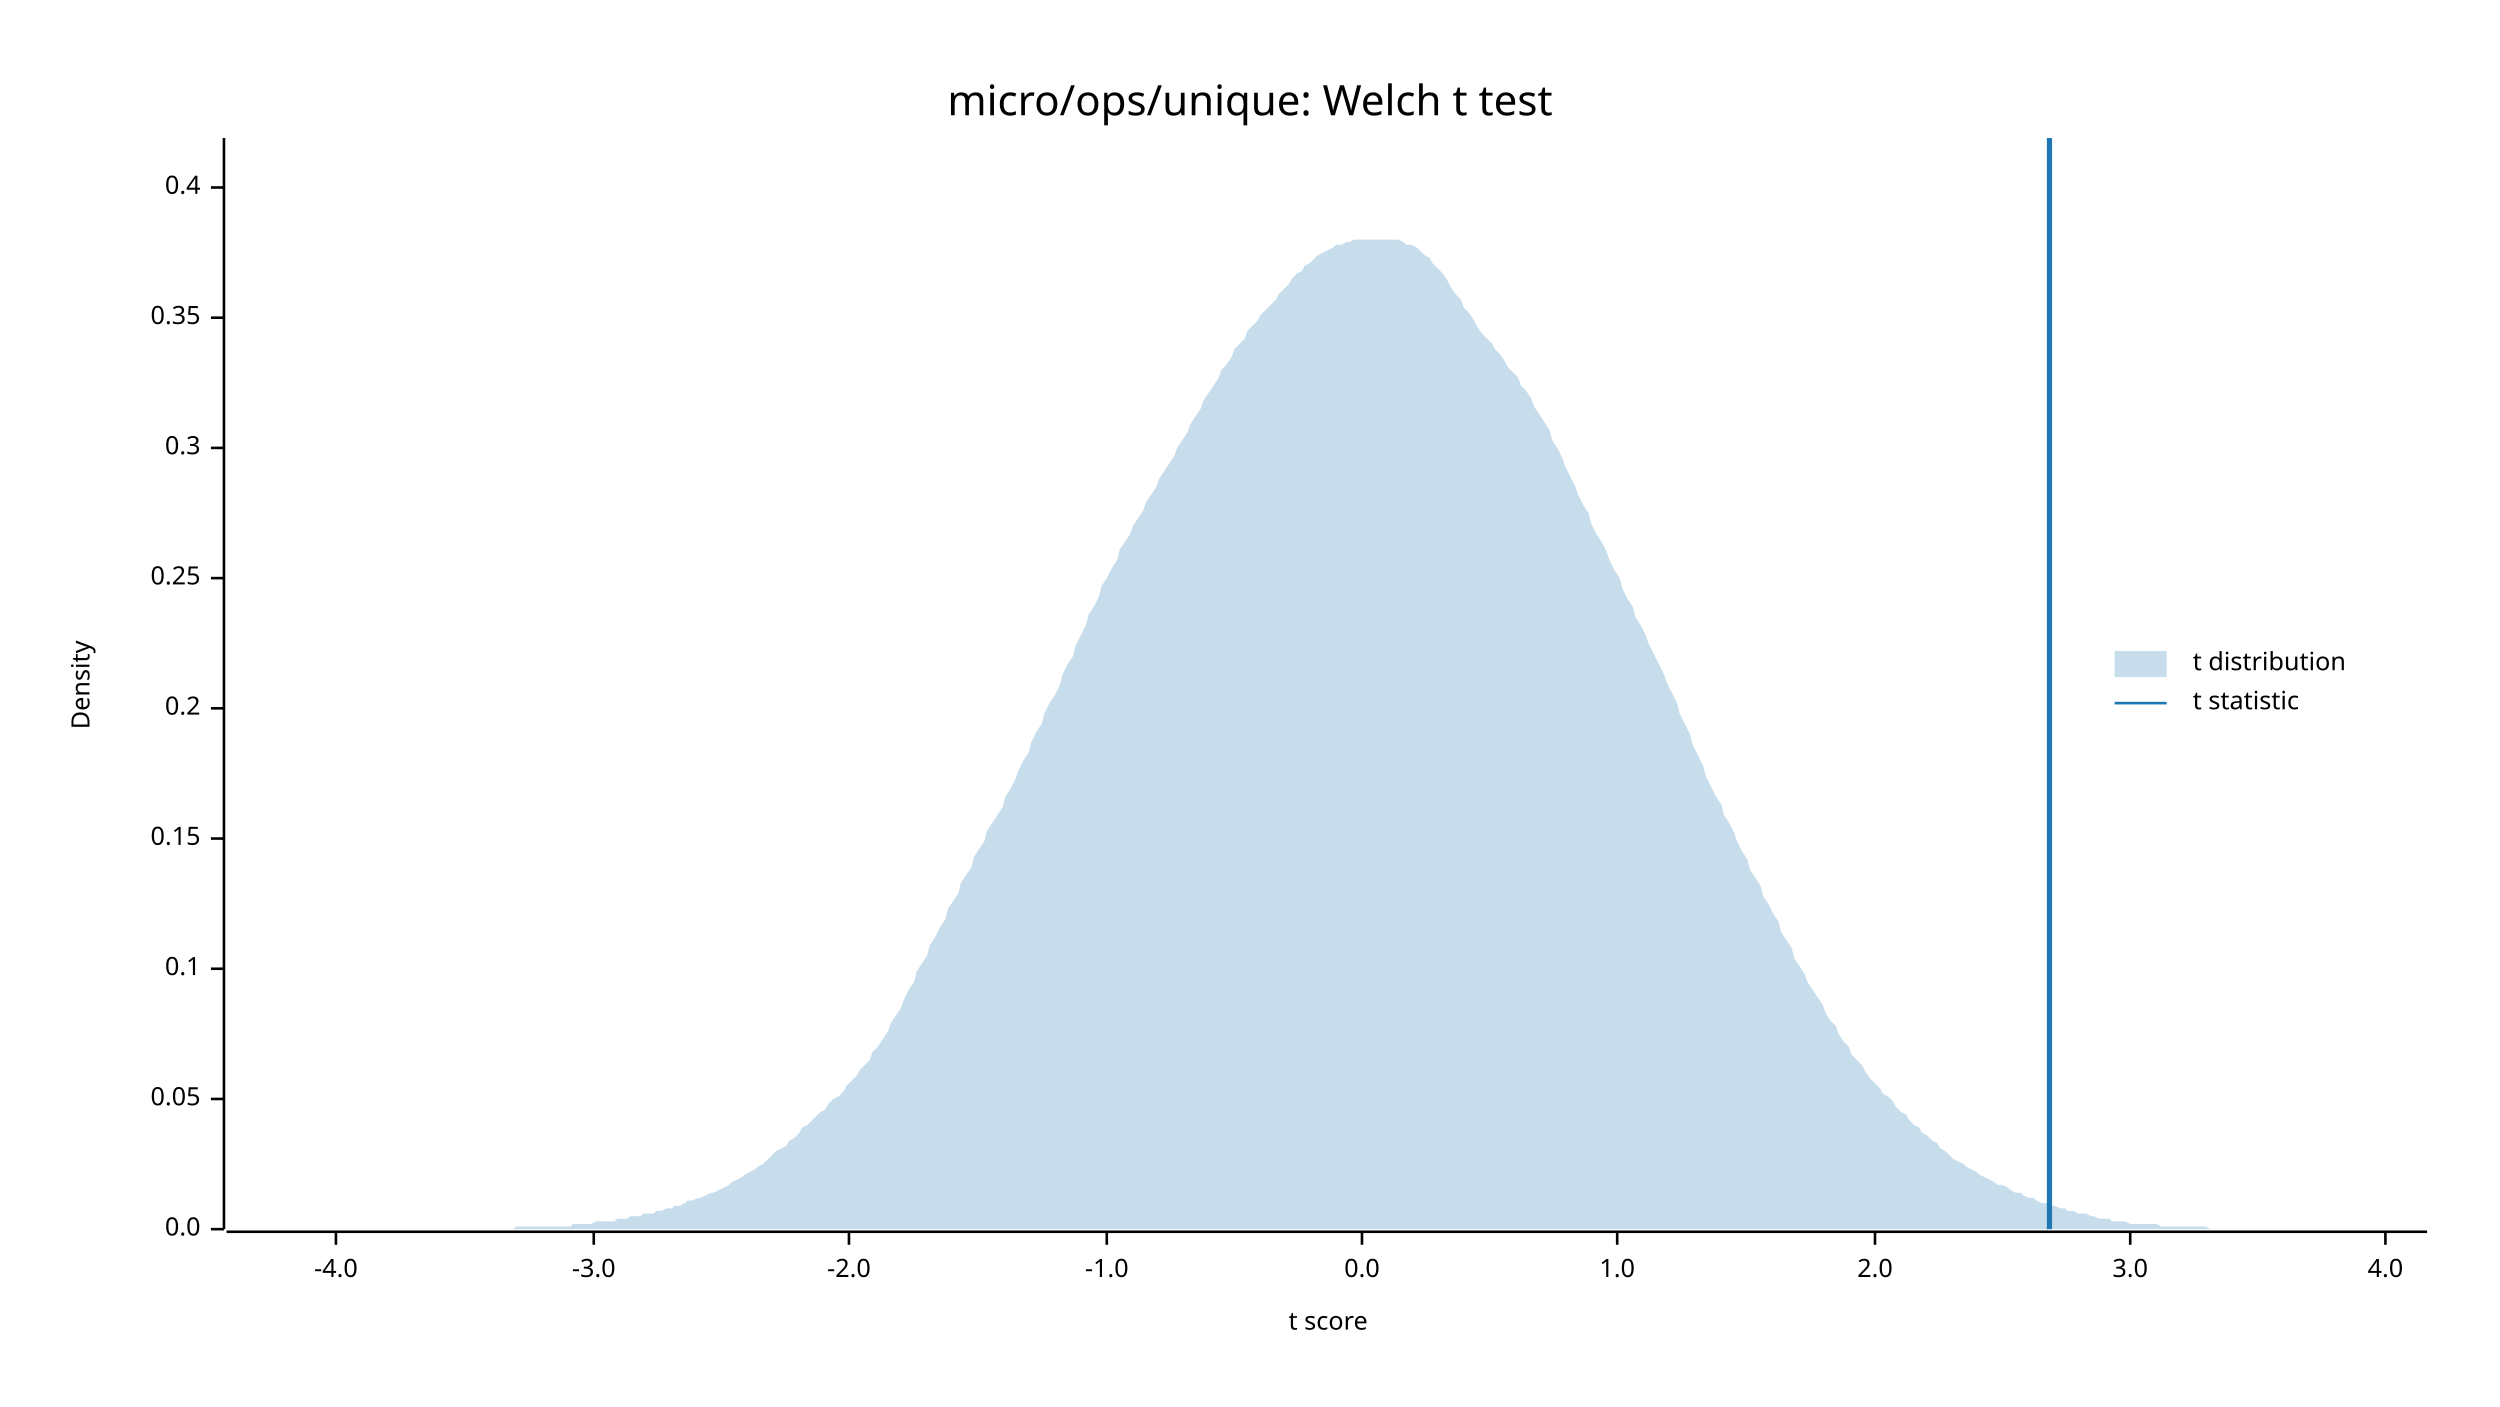
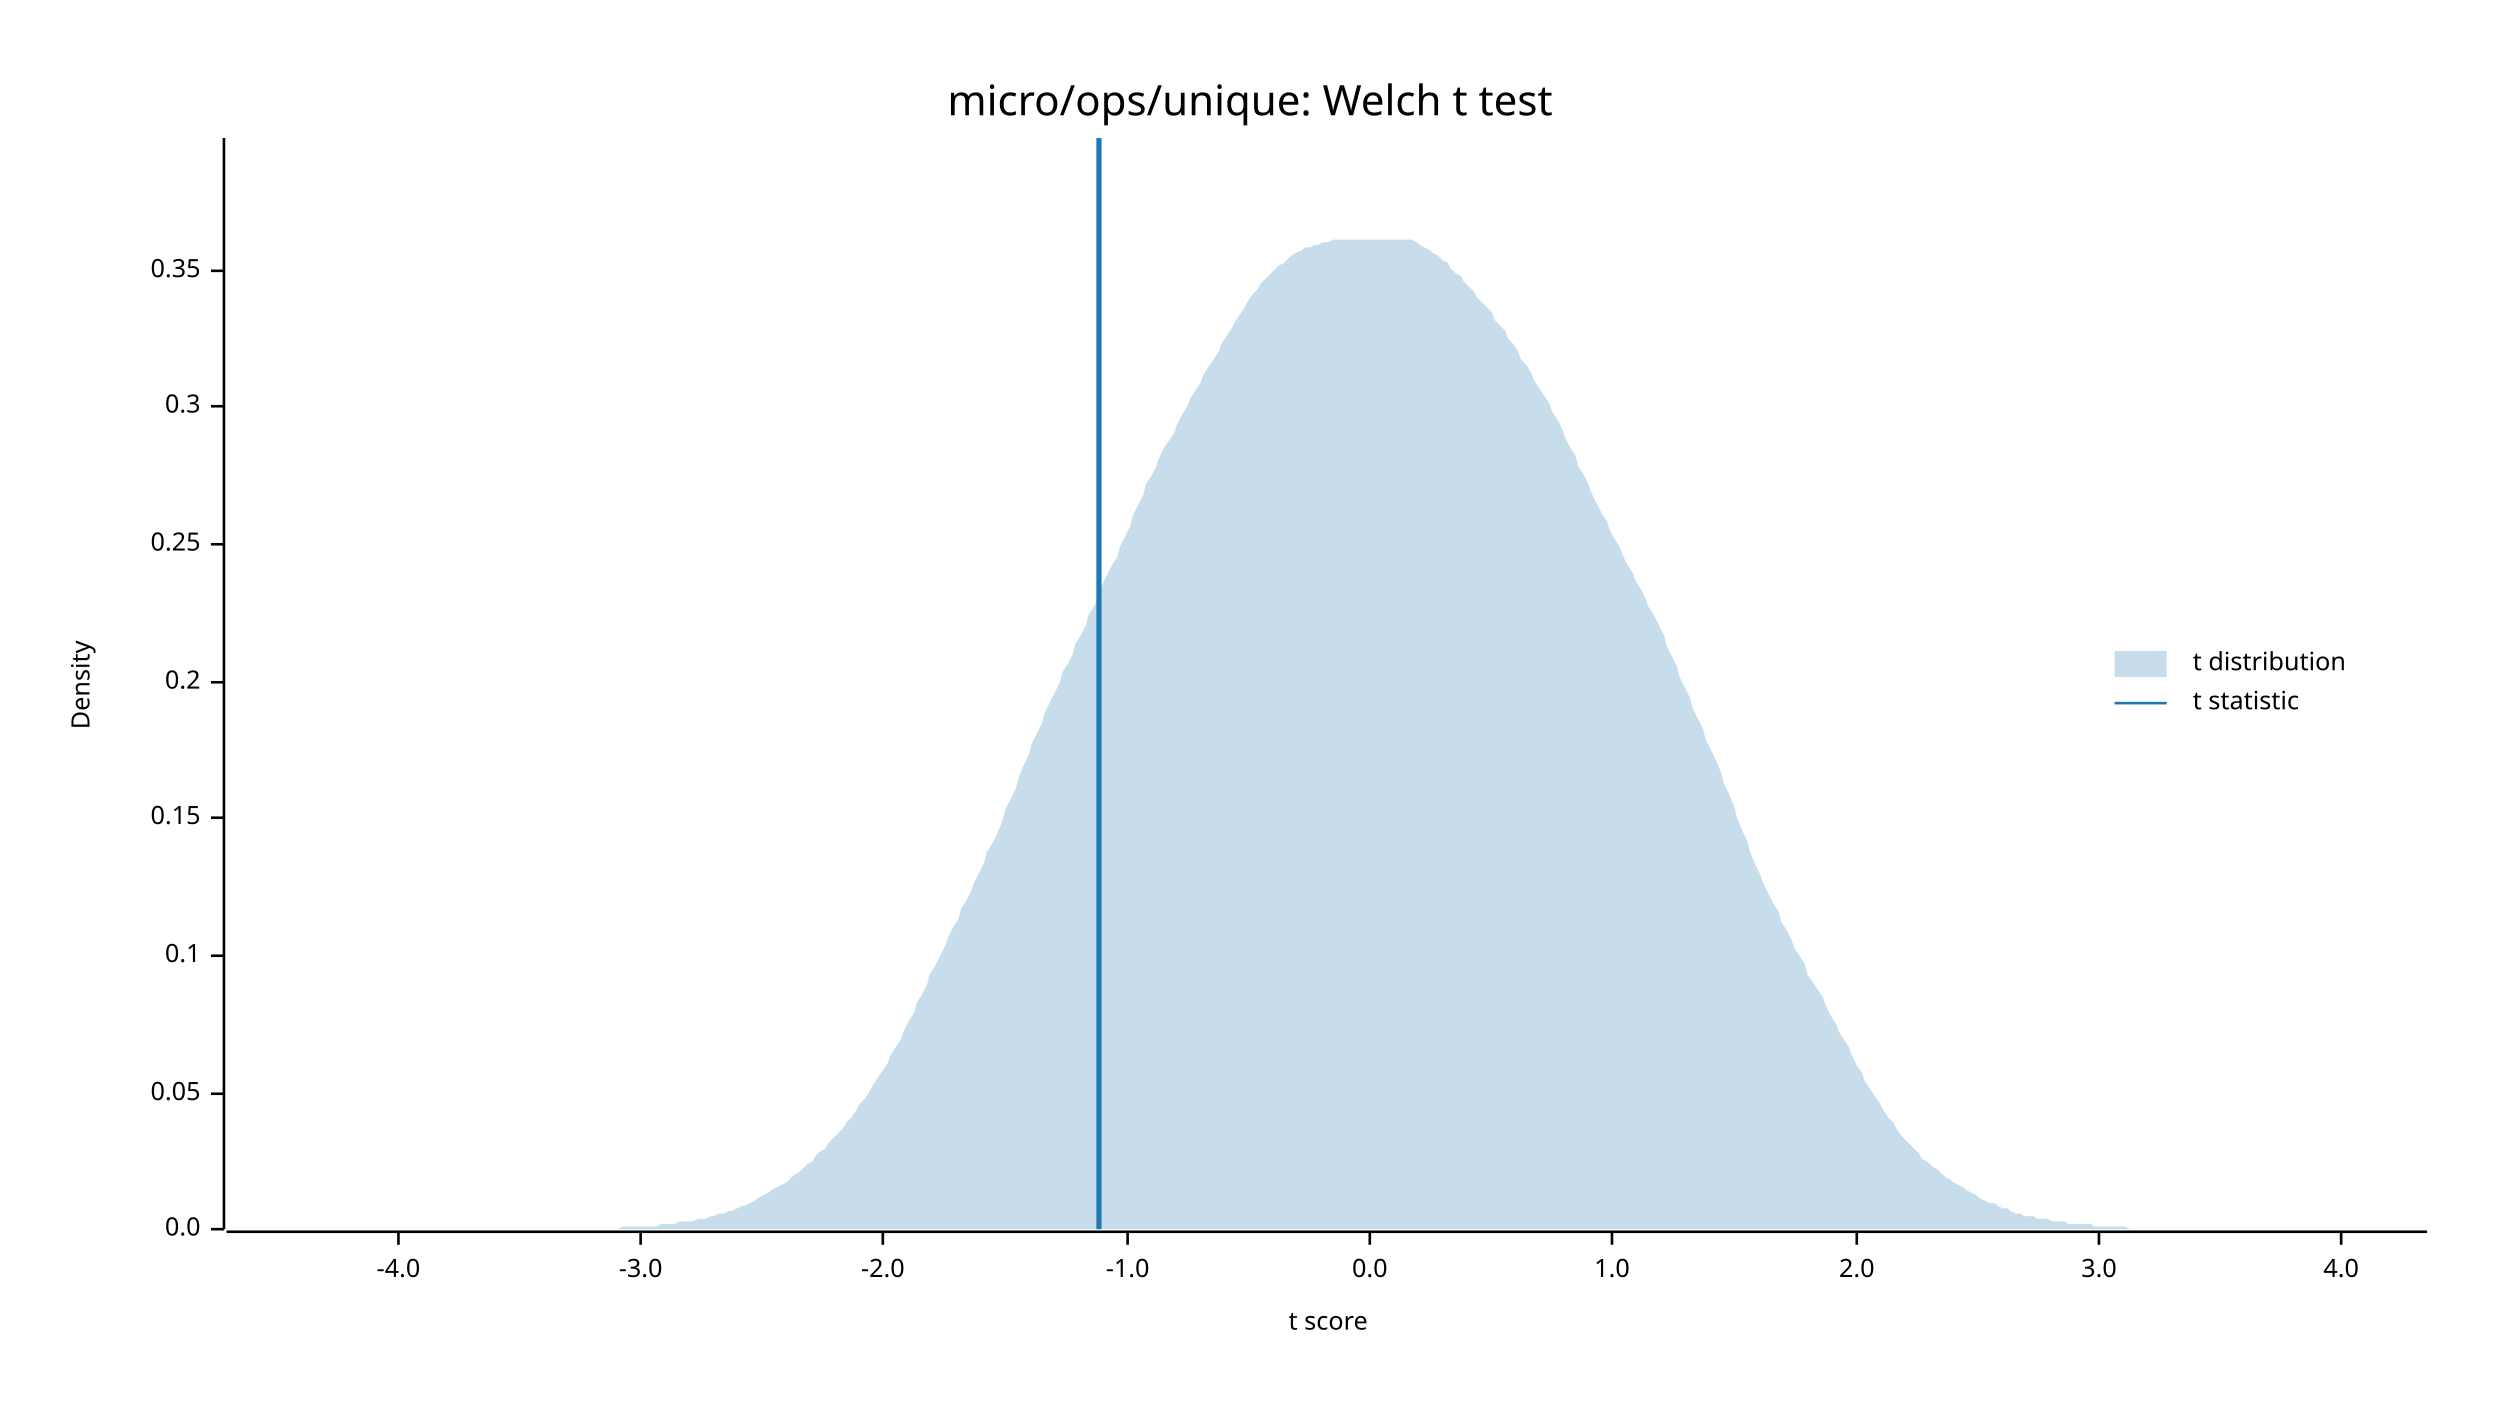
<svg xmlns="http://www.w3.org/2000/svg" width="960" height="540" viewBox="0 0 960 540">
  <text x="480" y="32" dy="0.76em" text-anchor="middle" font-family="sans-serif" font-size="16.129" opacity="1" fill="#000000">
micro/ops/unique: Welch t test
</text>
  <text x="27" y="263" dy="0.76em" text-anchor="middle" font-family="sans-serif" font-size="9.677" opacity="1" fill="#000000" transform="rotate(270, 27, 263)">
Density
</text>
  <text x="510" y="513" dy="-0.5ex" text-anchor="middle" font-family="sans-serif" font-size="9.677" opacity="1" fill="#000000">
t score
</text>
  <polyline fill="none" opacity="1" stroke="#000000" stroke-width="1" points="86,53 86,472 " />
  <text x="77" y="472" dy="0.5ex" text-anchor="end" font-family="sans-serif" font-size="9.677" opacity="1" fill="#000000">
0.0
</text>
  <polyline fill="none" opacity="1" stroke="#000000" stroke-width="1" points="81,472 86,472 " />
-   <text x="77" y="422" dy="0.5ex" text-anchor="end" font-family="sans-serif" font-size="9.677" opacity="1" fill="#000000">
+   <text x="77" y="420" dy="0.5ex" text-anchor="end" font-family="sans-serif" font-size="9.677" opacity="1" fill="#000000">
0.05
</text>
-   <polyline fill="none" opacity="1" stroke="#000000" stroke-width="1" points="81,422 86,422 " />
-   <text x="77" y="372" dy="0.5ex" text-anchor="end" font-family="sans-serif" font-size="9.677" opacity="1" fill="#000000">
+   <polyline fill="none" opacity="1" stroke="#000000" stroke-width="1" points="81,420 86,420 " />
+   <text x="77" y="367" dy="0.5ex" text-anchor="end" font-family="sans-serif" font-size="9.677" opacity="1" fill="#000000">
0.1
</text>
-   <polyline fill="none" opacity="1" stroke="#000000" stroke-width="1" points="81,372 86,372 " />
-   <text x="77" y="322" dy="0.5ex" text-anchor="end" font-family="sans-serif" font-size="9.677" opacity="1" fill="#000000">
+   <polyline fill="none" opacity="1" stroke="#000000" stroke-width="1" points="81,367 86,367 " />
+   <text x="77" y="314" dy="0.5ex" text-anchor="end" font-family="sans-serif" font-size="9.677" opacity="1" fill="#000000">
0.15
</text>
-   <polyline fill="none" opacity="1" stroke="#000000" stroke-width="1" points="81,322 86,322 " />
-   <text x="77" y="272" dy="0.5ex" text-anchor="end" font-family="sans-serif" font-size="9.677" opacity="1" fill="#000000">
+   <polyline fill="none" opacity="1" stroke="#000000" stroke-width="1" points="81,314 86,314 " />
+   <text x="77" y="262" dy="0.5ex" text-anchor="end" font-family="sans-serif" font-size="9.677" opacity="1" fill="#000000">
0.2
</text>
-   <polyline fill="none" opacity="1" stroke="#000000" stroke-width="1" points="81,272 86,272 " />
-   <text x="77" y="222" dy="0.5ex" text-anchor="end" font-family="sans-serif" font-size="9.677" opacity="1" fill="#000000">
+   <polyline fill="none" opacity="1" stroke="#000000" stroke-width="1" points="81,262 86,262 " />
+   <text x="77" y="209" dy="0.5ex" text-anchor="end" font-family="sans-serif" font-size="9.677" opacity="1" fill="#000000">
0.25
</text>
-   <polyline fill="none" opacity="1" stroke="#000000" stroke-width="1" points="81,222 86,222 " />
-   <text x="77" y="172" dy="0.5ex" text-anchor="end" font-family="sans-serif" font-size="9.677" opacity="1" fill="#000000">
+   <polyline fill="none" opacity="1" stroke="#000000" stroke-width="1" points="81,209 86,209 " />
+   <text x="77" y="156" dy="0.5ex" text-anchor="end" font-family="sans-serif" font-size="9.677" opacity="1" fill="#000000">
0.3
</text>
-   <polyline fill="none" opacity="1" stroke="#000000" stroke-width="1" points="81,172 86,172 " />
-   <text x="77" y="122" dy="0.5ex" text-anchor="end" font-family="sans-serif" font-size="9.677" opacity="1" fill="#000000">
+   <polyline fill="none" opacity="1" stroke="#000000" stroke-width="1" points="81,156 86,156 " />
+   <text x="77" y="104" dy="0.5ex" text-anchor="end" font-family="sans-serif" font-size="9.677" opacity="1" fill="#000000">
0.35
</text>
-   <polyline fill="none" opacity="1" stroke="#000000" stroke-width="1" points="81,122 86,122 " />
-   <text x="77" y="72" dy="0.5ex" text-anchor="end" font-family="sans-serif" font-size="9.677" opacity="1" fill="#000000">
- 0.4
- </text>
-   <polyline fill="none" opacity="1" stroke="#000000" stroke-width="1" points="81,72 86,72 " />
+   <polyline fill="none" opacity="1" stroke="#000000" stroke-width="1" points="81,104 86,104 " />
  <polyline fill="none" opacity="1" stroke="#000000" stroke-width="1" points="87,473 932,473 " />
-   <text x="129" y="483" dy="0.76em" text-anchor="middle" font-family="sans-serif" font-size="9.677" opacity="1" fill="#000000">
+   <text x="153" y="483" dy="0.76em" text-anchor="middle" font-family="sans-serif" font-size="9.677" opacity="1" fill="#000000">
-4.0
</text>
-   <polyline fill="none" opacity="1" stroke="#000000" stroke-width="1" points="129,473 129,478 " />
-   <text x="228" y="483" dy="0.76em" text-anchor="middle" font-family="sans-serif" font-size="9.677" opacity="1" fill="#000000">
+   <polyline fill="none" opacity="1" stroke="#000000" stroke-width="1" points="153,473 153,478 " />
+   <text x="246" y="483" dy="0.76em" text-anchor="middle" font-family="sans-serif" font-size="9.677" opacity="1" fill="#000000">
-3.0
</text>
-   <polyline fill="none" opacity="1" stroke="#000000" stroke-width="1" points="228,473 228,478 " />
-   <text x="326" y="483" dy="0.76em" text-anchor="middle" font-family="sans-serif" font-size="9.677" opacity="1" fill="#000000">
+   <polyline fill="none" opacity="1" stroke="#000000" stroke-width="1" points="246,473 246,478 " />
+   <text x="339" y="483" dy="0.76em" text-anchor="middle" font-family="sans-serif" font-size="9.677" opacity="1" fill="#000000">
-2.0
</text>
-   <polyline fill="none" opacity="1" stroke="#000000" stroke-width="1" points="326,473 326,478 " />
-   <text x="425" y="483" dy="0.76em" text-anchor="middle" font-family="sans-serif" font-size="9.677" opacity="1" fill="#000000">
+   <polyline fill="none" opacity="1" stroke="#000000" stroke-width="1" points="339,473 339,478 " />
+   <text x="433" y="483" dy="0.76em" text-anchor="middle" font-family="sans-serif" font-size="9.677" opacity="1" fill="#000000">
-1.0
</text>
-   <polyline fill="none" opacity="1" stroke="#000000" stroke-width="1" points="425,473 425,478 " />
-   <text x="523" y="483" dy="0.76em" text-anchor="middle" font-family="sans-serif" font-size="9.677" opacity="1" fill="#000000">
+   <polyline fill="none" opacity="1" stroke="#000000" stroke-width="1" points="433,473 433,478 " />
+   <text x="526" y="483" dy="0.76em" text-anchor="middle" font-family="sans-serif" font-size="9.677" opacity="1" fill="#000000">
0.0
</text>
-   <polyline fill="none" opacity="1" stroke="#000000" stroke-width="1" points="523,473 523,478 " />
-   <text x="621" y="483" dy="0.76em" text-anchor="middle" font-family="sans-serif" font-size="9.677" opacity="1" fill="#000000">
+   <polyline fill="none" opacity="1" stroke="#000000" stroke-width="1" points="526,473 526,478 " />
+   <text x="619" y="483" dy="0.76em" text-anchor="middle" font-family="sans-serif" font-size="9.677" opacity="1" fill="#000000">
1.0
</text>
-   <polyline fill="none" opacity="1" stroke="#000000" stroke-width="1" points="621,473 621,478 " />
-   <text x="720" y="483" dy="0.76em" text-anchor="middle" font-family="sans-serif" font-size="9.677" opacity="1" fill="#000000">
+   <polyline fill="none" opacity="1" stroke="#000000" stroke-width="1" points="619,473 619,478 " />
+   <text x="713" y="483" dy="0.76em" text-anchor="middle" font-family="sans-serif" font-size="9.677" opacity="1" fill="#000000">
2.0
</text>
-   <polyline fill="none" opacity="1" stroke="#000000" stroke-width="1" points="720,473 720,478 " />
-   <text x="818" y="483" dy="0.76em" text-anchor="middle" font-family="sans-serif" font-size="9.677" opacity="1" fill="#000000">
+   <polyline fill="none" opacity="1" stroke="#000000" stroke-width="1" points="713,473 713,478 " />
+   <text x="806" y="483" dy="0.76em" text-anchor="middle" font-family="sans-serif" font-size="9.677" opacity="1" fill="#000000">
3.0
</text>
-   <polyline fill="none" opacity="1" stroke="#000000" stroke-width="1" points="818,473 818,478 " />
-   <text x="916" y="483" dy="0.76em" text-anchor="middle" font-family="sans-serif" font-size="9.677" opacity="1" fill="#000000">
+   <polyline fill="none" opacity="1" stroke="#000000" stroke-width="1" points="806,473 806,478 " />
+   <text x="899" y="483" dy="0.76em" text-anchor="middle" font-family="sans-serif" font-size="9.677" opacity="1" fill="#000000">
4.0
</text>
-   <polyline fill="none" opacity="1" stroke="#000000" stroke-width="1" points="916,473 916,478 " />
-   <polygon opacity="0.25" fill="#1F78B4" points="87,472 88,472 90,472 92,472 93,472 95,472 97,472 98,472 100,472 102,472 103,472 105,472 107,472 109,472 110,472 112,472 114,472 115,472 117,472 119,472 120,472 122,472 124,472 125,472 127,472 129,472 131,472 132,472 134,472 136,472 137,472 139,472 141,472 142,472 144,472 146,472 147,472 149,472 151,472 153,472 154,472 156,472 158,472 159,472 161,472 163,472 164,472 166,472 168,472 169,472 171,472 173,472 175,472 176,472 178,472 180,472 181,472 183,472 185,472 186,472 188,472 190,472 191,472 193,472 195,472 197,472 198,471 200,471 202,471 203,471 205,471 207,471 208,471 210,471 212,471 214,471 215,471 217,471 219,471 220,470 222,470 224,470 225,470 227,470 229,469 230,469 232,469 234,469 236,469 237,468 239,468 241,468 242,467 244,467 246,467 247,466 249,466 251,466 252,465 254,465 256,464 258,464 259,463 261,463 263,462 264,461 266,461 268,460 269,460 271,459 273,458 274,458 276,457 278,456 280,455 281,454 283,453 285,452 286,451 288,450 290,449 291,448 293,447 295,445 296,444 298,442 300,441 302,440 303,438 305,437 307,435 308,433 310,432 312,430 313,429 315,427 317,426 318,424 320,422 322,421 324,419 325,417 327,415 329,413 330,411 332,409 334,407 335,404 337,402 339,399 341,396 342,393 344,390 346,387 347,384 349,380 351,377 352,373 354,370 356,367 357,363 359,360 361,356 363,353 364,349 366,346 368,343 369,339 371,336 373,333 374,329 376,326 378,323 379,319 381,316 383,313 385,310 386,306 388,303 390,299 391,296 393,292 395,289 396,285 398,281 400,278 401,274 403,270 405,267 407,263 408,259 410,255 412,252 413,248 415,244 417,240 418,236 420,233 422,229 423,225 425,222 427,218 429,215 430,211 432,208 434,205 435,202 437,199 439,196 440,193 442,190 444,187 445,184 447,181 449,178 451,175 452,172 454,169 456,166 457,163 459,160 461,157 462,154 464,151 466,148 468,145 469,142 471,140 473,137 474,134 476,132 478,130 479,127 481,125 483,123 484,121 486,119 488,117 490,115 491,113 493,111 495,109 496,107 498,105 500,104 501,102 503,101 505,99 506,98 508,97 510,96 512,95 513,94 515,94 517,93 518,93 520,92 522,92 523,92 525,92 527,92 528,92 530,92 532,92 534,92 535,92 537,92 539,93 540,94 542,94 544,95 545,96 547,98 549,99 550,101 552,103 554,105 556,108 557,110 559,113 561,115 562,118 564,120 566,123 567,125 569,128 571,130 573,132 574,134 576,136 578,139 579,141 581,143 583,145 584,148 586,150 588,153 589,156 591,159 593,162 595,165 596,169 598,172 600,176 601,179 603,183 605,187 606,190 608,194 610,197 611,201 613,205 615,208 617,212 618,215 620,219 622,222 623,226 625,230 627,233 628,237 630,240 632,244 633,247 635,251 637,255 639,259 640,262 642,266 644,270 645,274 647,278 649,282 650,286 652,290 654,294 655,298 657,302 659,306 661,309 662,313 664,316 666,320 667,323 669,327 671,330 672,334 674,337 676,340 677,344 679,347 681,351 683,354 684,358 686,361 688,364 689,368 691,371 693,374 694,377 696,380 698,383 700,386 701,389 703,392 705,394 706,397 708,400 710,402 711,405 713,407 715,409 716,411 718,414 720,416 722,418 723,420 725,421 727,423 728,425 730,427 732,428 733,430 735,432 737,433 738,435 740,436 742,438 744,439 745,441 747,442 749,444 750,445 752,446 754,447 755,448 757,449 759,450 760,451 762,452 764,453 766,454 767,455 769,455 771,456 772,457 774,458 776,458 777,459 779,460 781,460 782,461 784,462 786,462 788,463 789,463 791,464 793,464 794,465 796,465 798,466 799,466 801,466 803,467 804,467 806,468 808,468 810,468 811,469 813,469 815,469 816,469 818,470 820,470 821,470 823,470 825,470 827,470 828,470 830,471 832,471 833,471 835,471 837,471 838,471 840,471 842,471 843,471 845,471 847,471 849,472 850,472 852,472 854,472 855,472 857,472 859,472 860,472 862,472 864,472 865,472 867,472 869,472 871,472 872,472 874,472 876,472 877,472 879,472 881,472 882,472 884,472 886,472 887,472 889,472 891,472 893,472 894,472 896,472 898,472 899,472 901,472 903,472 904,472 906,472 908,472 909,472 911,472 913,472 915,472 916,472 918,472 920,472 921,472 923,472 925,472 926,472 928,472 930,472 932,472 932,472 87,472 " />
-   <polyline fill="none" opacity="1" stroke="#1F78B4" stroke-width="2" points="787,472 787,53 " />
+   <polyline fill="none" opacity="1" stroke="#000000" stroke-width="1" points="899,473 899,478 " />
+   <polygon opacity="0.25" fill="#1F78B4" points="87,472 88,472 90,472 92,472 93,472 95,472 97,472 98,472 100,472 102,472 103,472 105,472 107,472 109,472 110,472 112,472 114,472 115,472 117,472 119,472 120,472 122,472 124,472 125,472 127,472 129,472 131,472 132,472 134,472 136,472 137,472 139,472 141,472 142,472 144,472 146,472 147,472 149,472 151,472 153,472 154,472 156,472 158,472 159,472 161,472 163,472 164,472 166,472 168,472 169,472 171,472 173,472 175,472 176,472 178,472 180,472 181,472 183,472 185,472 186,472 188,472 190,472 191,472 193,472 195,472 197,472 198,472 200,472 202,472 203,472 205,472 207,472 208,472 210,472 212,472 214,472 215,472 217,472 219,472 220,472 222,472 224,472 225,472 227,472 229,472 230,472 232,472 234,472 236,472 237,472 239,471 241,471 242,471 244,471 246,471 247,471 249,471 251,471 252,471 254,470 256,470 258,470 259,470 261,469 263,469 264,469 266,469 268,468 269,468 271,468 273,467 274,467 276,466 278,466 280,465 281,465 283,464 285,463 286,463 288,462 290,461 291,460 293,459 295,458 296,457 298,456 300,455 302,454 303,453 305,451 307,450 308,449 310,447 312,446 313,444 315,442 317,441 318,439 320,437 322,435 324,433 325,431 327,429 329,426 330,424 332,422 334,419 335,417 337,414 339,411 341,408 342,405 344,402 346,399 347,396 349,392 351,389 352,385 354,382 356,378 357,374 359,371 361,367 363,363 364,360 366,356 368,353 369,349 371,346 373,342 374,339 376,335 378,331 379,327 381,324 383,320 385,315 386,311 388,307 390,303 391,299 393,294 395,290 396,286 398,282 400,278 401,274 403,270 405,266 407,262 408,258 410,255 412,251 413,247 415,244 417,240 418,236 420,233 422,229 423,225 425,221 427,217 429,214 430,210 432,206 434,202 435,198 437,194 439,190 440,186 442,183 444,179 445,176 447,172 449,169 451,166 452,163 454,159 456,156 457,153 459,150 461,147 462,144 464,141 466,138 468,135 469,132 471,129 473,126 474,124 476,121 478,118 479,116 481,113 483,111 484,109 486,107 488,105 490,103 491,102 493,101 495,99 496,98 498,97 500,96 501,95 503,95 505,94 506,94 508,93 510,93 512,92 513,92 515,92 517,92 518,92 520,92 522,92 523,92 525,92 527,92 528,92 530,92 532,92 534,92 535,92 537,92 539,92 540,92 542,92 544,93 545,94 547,95 549,96 550,97 552,98 554,100 556,101 557,103 559,105 561,106 562,108 564,110 566,112 567,114 569,116 571,118 573,120 574,123 576,125 578,127 579,130 581,132 583,135 584,138 586,140 588,143 589,146 591,149 593,152 595,155 596,158 598,161 600,165 601,168 603,172 605,175 606,179 608,182 610,186 611,189 613,193 615,197 617,200 618,203 620,207 622,210 623,213 625,217 627,220 628,223 630,226 632,230 633,233 635,236 637,240 639,244 640,248 642,252 644,256 645,260 647,264 649,268 650,272 652,276 654,280 655,284 657,288 659,292 661,297 662,301 664,305 666,310 667,314 669,319 671,323 672,327 674,332 676,336 677,339 679,343 681,347 683,350 684,354 686,357 688,361 689,364 691,367 693,370 694,374 696,377 698,380 700,383 701,386 703,390 705,393 706,396 708,399 710,402 711,405 713,409 715,412 716,415 718,418 720,421 722,424 723,426 725,429 727,431 728,433 730,436 732,438 733,439 735,441 737,443 738,445 740,446 742,448 744,449 745,450 747,452 749,453 750,454 752,455 754,456 755,457 757,458 759,459 760,460 762,461 764,462 766,462 767,463 769,464 771,464 772,465 774,466 776,466 777,467 779,467 781,467 782,468 784,468 786,468 788,469 789,469 791,469 793,469 794,470 796,470 798,470 799,470 801,470 803,470 804,471 806,471 808,471 810,471 811,471 813,471 815,471 816,471 818,472 820,472 821,472 823,472 825,472 827,472 828,472 830,472 832,472 833,472 835,472 837,472 838,472 840,472 842,472 843,472 845,472 847,472 849,472 850,472 852,472 854,472 855,472 857,472 859,472 860,472 862,472 864,472 865,472 867,472 869,472 871,472 872,472 874,472 876,472 877,472 879,472 881,472 882,472 884,472 886,472 887,472 889,472 891,472 893,472 894,472 896,472 898,472 899,472 901,472 903,472 904,472 906,472 908,472 909,472 911,472 913,472 915,472 916,472 918,472 920,472 921,472 923,472 925,472 926,472 928,472 930,472 932,472 932,472 87,472 " />
+   <polyline fill="none" opacity="1" stroke="#1F78B4" stroke-width="2" points="422,472 422,53 " />
  <text x="842" y="250" dy="0.76em" text-anchor="start" font-family="sans-serif" font-size="9.677" opacity="1" fill="#000000">
t distribution
</text>
  <text x="842" y="265" dy="0.76em" text-anchor="start" font-family="sans-serif" font-size="9.677" opacity="1" fill="#000000">
t statistic
</text>
  <rect x="812" y="250" width="20" height="10" opacity="0.25" fill="#1F78B4" stroke="none" />
  <polyline fill="none" opacity="1" stroke="#1F78B4" stroke-width="1" points="812,270 832,270 " />
</svg>
